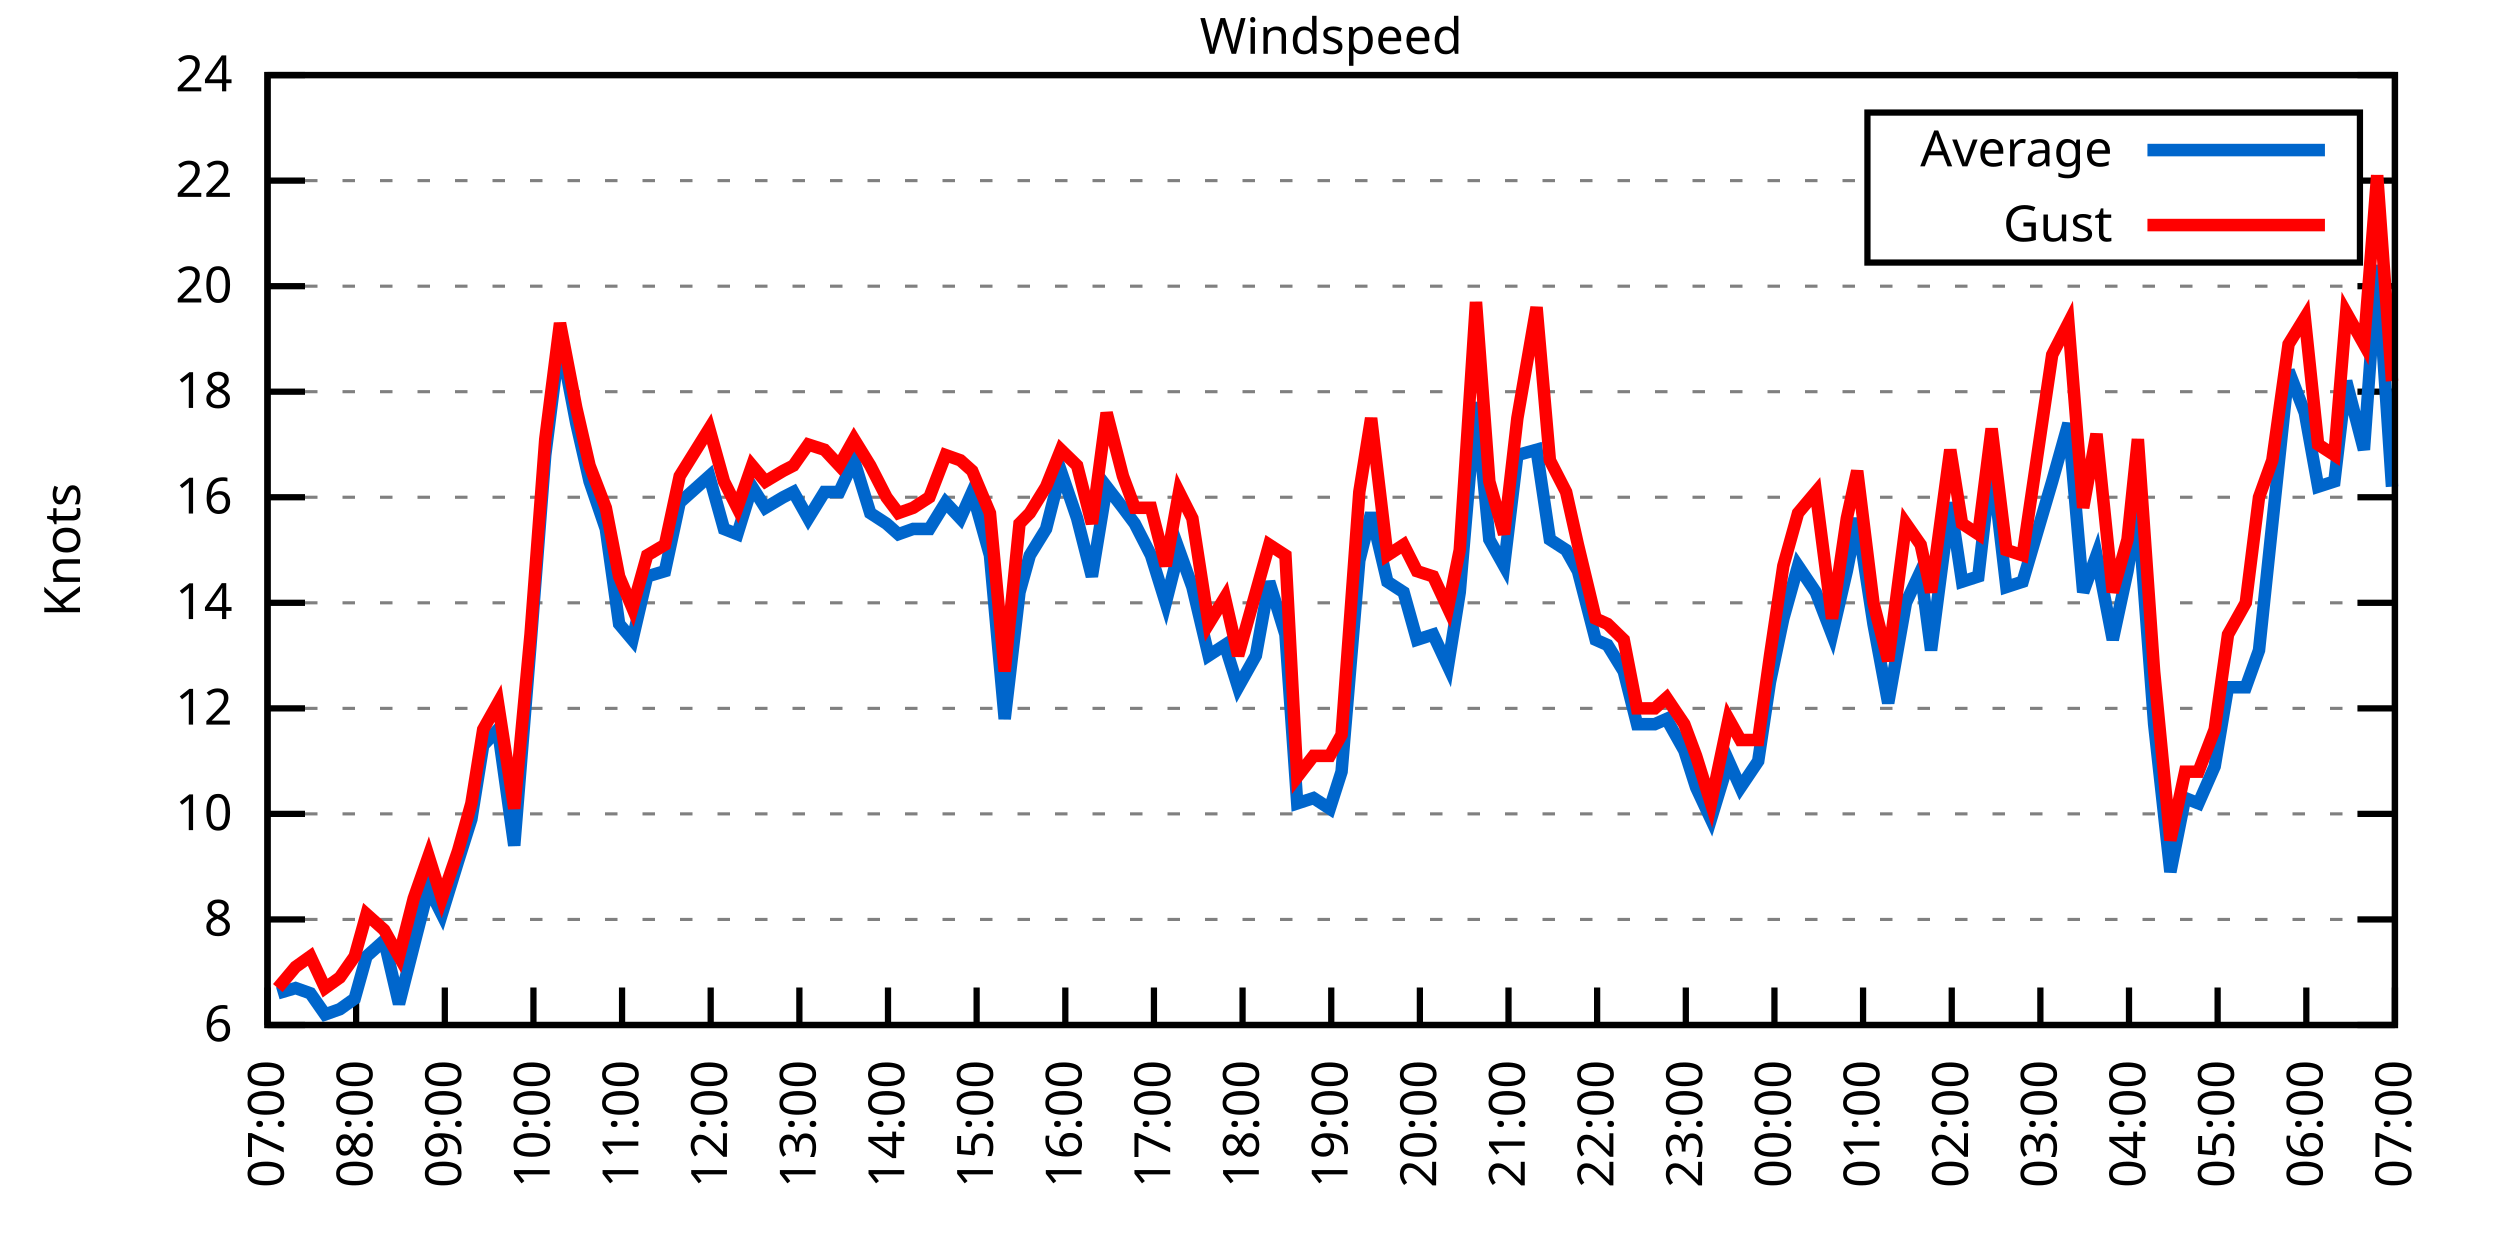
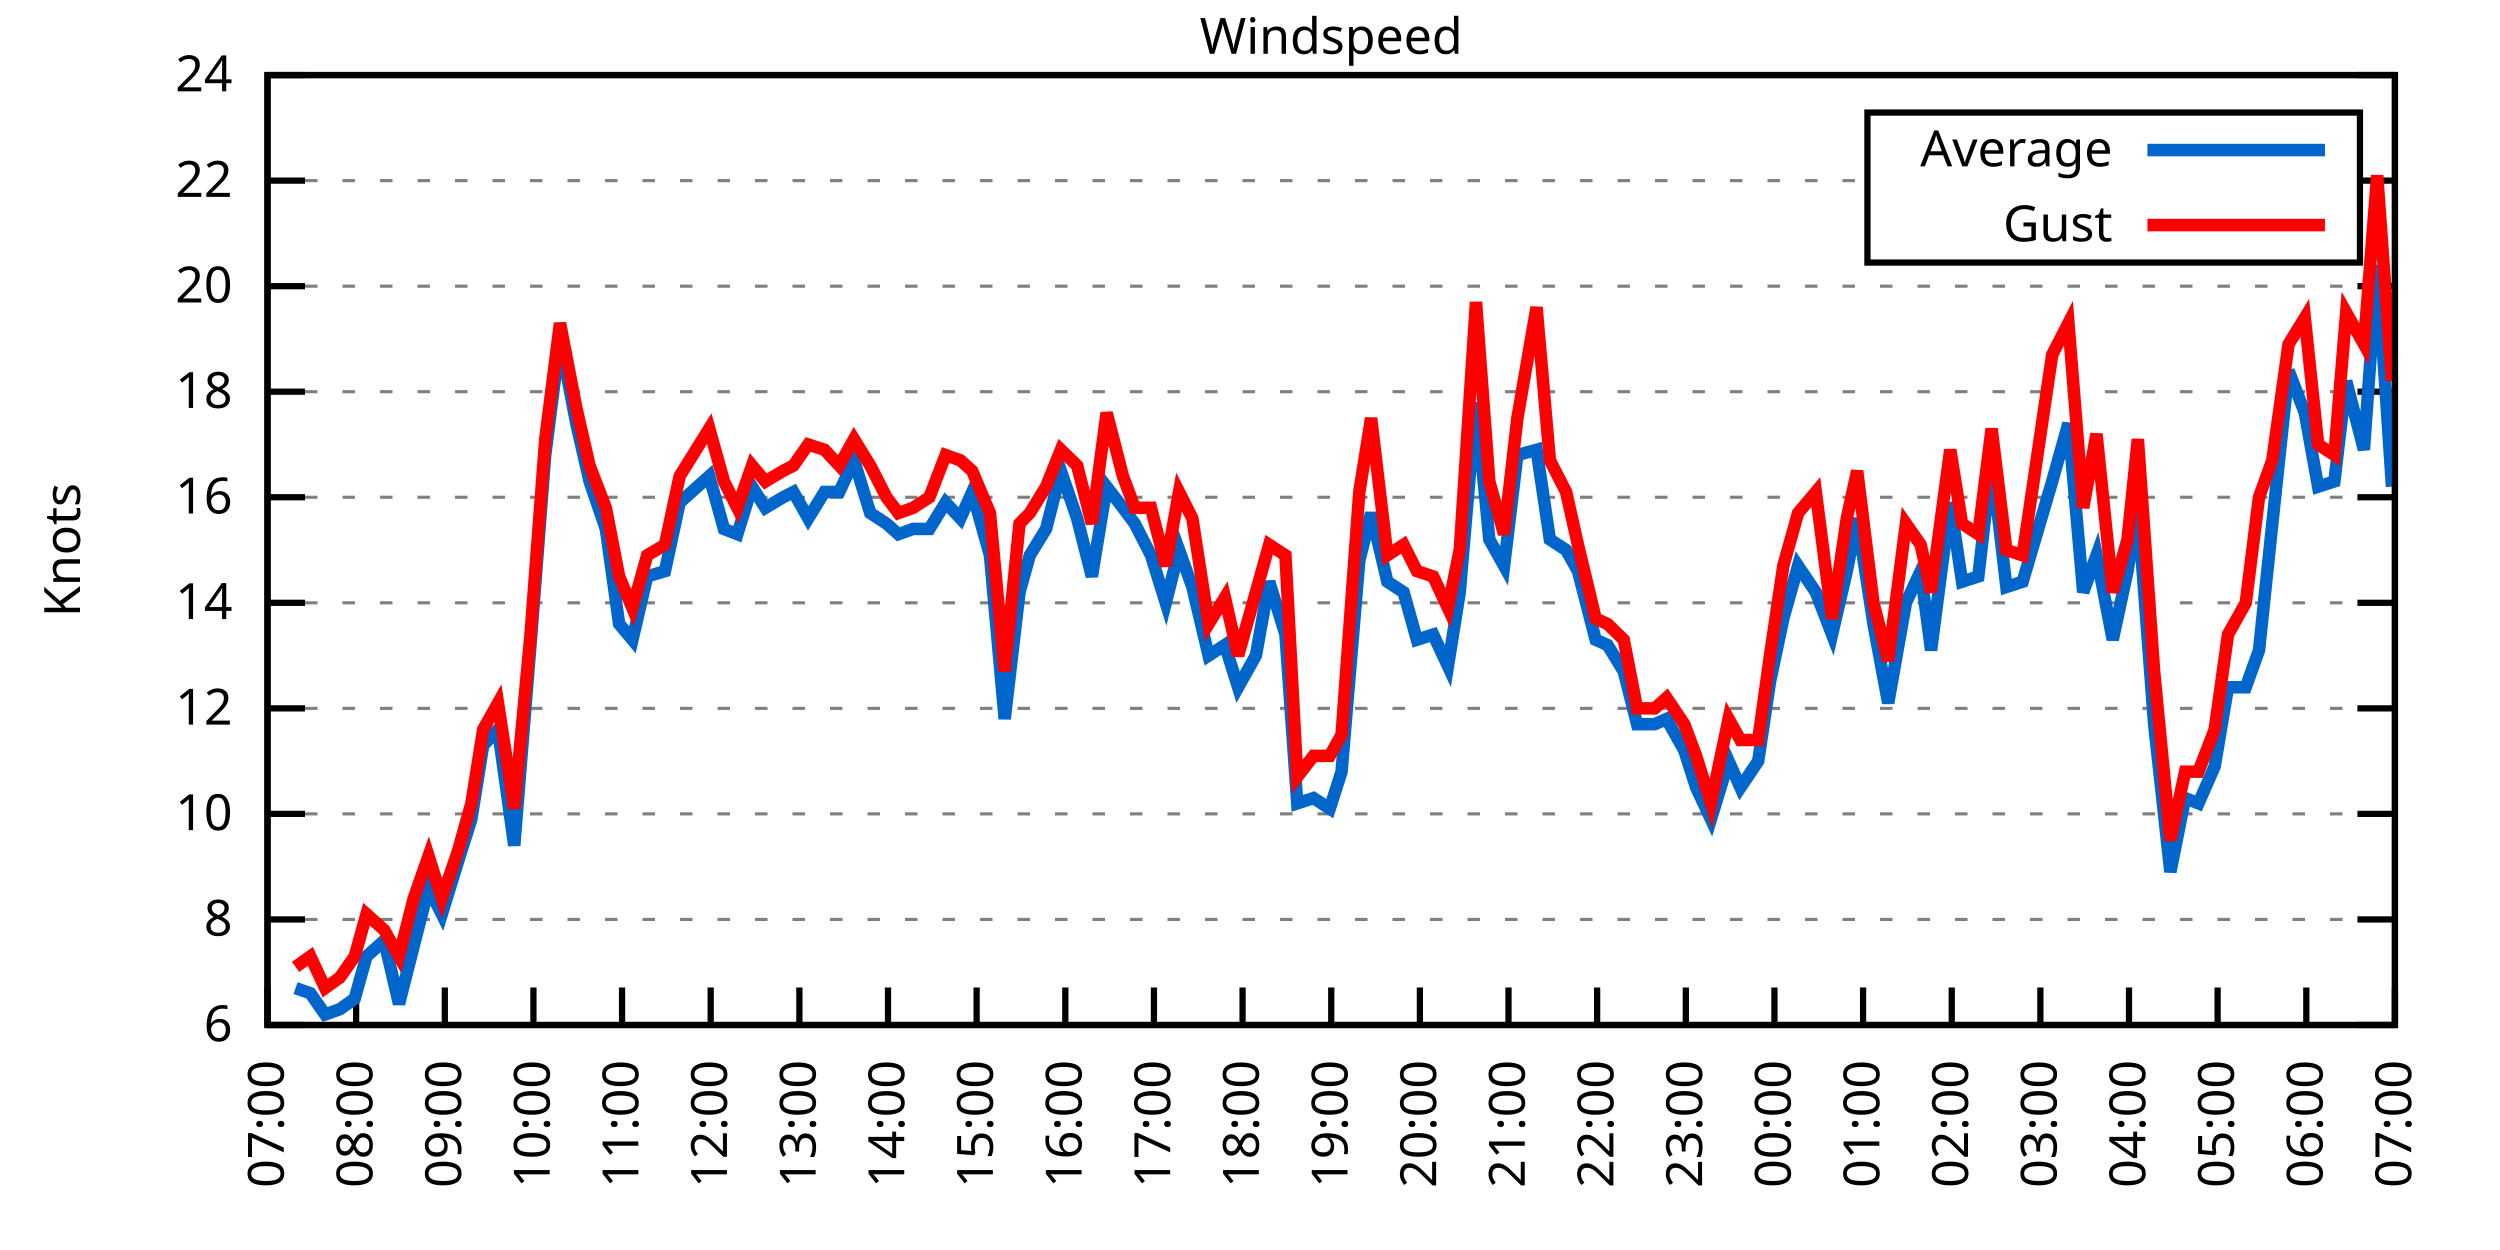
<svg xmlns="http://www.w3.org/2000/svg" xmlns:xlink="http://www.w3.org/1999/xlink" width="400" height="200" viewBox="0 0 400 200">
  <g id="gnuplot_canvas">
    <rect x="0" y="0" width="400" height="200" fill="none" />
    <defs>
      <circle id="gpDot" r="0.5" stroke-width="0.5" stroke="currentColor" />
      <path id="gpPt0" stroke-width="0.333" stroke="currentColor" d="M-1,0 h2 M0,-1 v2" />
      <path id="gpPt1" stroke-width="0.333" stroke="currentColor" d="M-1,-1 L1,1 M1,-1 L-1,1" />
      <path id="gpPt2" stroke-width="0.333" stroke="currentColor" d="M-1,0 L1,0 M0,-1 L0,1 M-1,-1 L1,1 M-1,1 L1,-1" />
      <rect id="gpPt3" stroke-width="0.333" stroke="currentColor" x="-1" y="-1" width="2" height="2" />
      <rect id="gpPt4" stroke-width="0.333" stroke="currentColor" fill="currentColor" x="-1" y="-1" width="2" height="2" />
      <circle id="gpPt5" stroke-width="0.333" stroke="currentColor" cx="0" cy="0" r="1" />
      <use xlink:href="#gpPt5" id="gpPt6" fill="currentColor" stroke="none" />
      <path id="gpPt7" stroke-width="0.333" stroke="currentColor" d="M0,-1.33 L-1.33,0.67 L1.33,0.67 z" />
      <use xlink:href="#gpPt7" id="gpPt8" fill="currentColor" stroke="none" />
      <use xlink:href="#gpPt7" id="gpPt9" stroke="currentColor" transform="rotate(180)" />
      <use xlink:href="#gpPt9" id="gpPt10" fill="currentColor" stroke="none" />
      <use xlink:href="#gpPt3" id="gpPt11" stroke="currentColor" transform="rotate(45)" />
      <use xlink:href="#gpPt11" id="gpPt12" fill="currentColor" stroke="none" />
      <path id="gpPt13" stroke-width="0.333" stroke="currentColor" d="M0,1.330 L1.265,0.411 L0.782,-1.067 L-0.782,-1.076 L-1.265,0.411 z" />
      <use xlink:href="#gpPt13" id="gpPt14" fill="currentColor" stroke="none" />
      <filter id="textbox" filterUnits="objectBoundingBox" x="0" y="0" height="1" width="1">
        <feFlood flood-color="white" flood-opacity="1" result="bgnd" />
        <feComposite in="SourceGraphic" in2="bgnd" operator="atop" />
      </filter>
      <filter id="greybox" filterUnits="objectBoundingBox" x="0" y="0" height="1" width="1">
        <feFlood flood-color="lightgrey" flood-opacity="1" result="grey" />
        <feComposite in="SourceGraphic" in2="grey" operator="atop" />
      </filter>
    </defs>
    <g fill="none" color="white" stroke="currentColor" stroke-width="1.00" stroke-linecap="butt" stroke-linejoin="miter">
</g>
    <g fill="none" color="black" stroke="currentColor" stroke-width="1.00" stroke-linecap="butt" stroke-linejoin="miter">
      <g stroke="none" shape-rendering="crispEdges">
        <polygon fill="rgb(255, 255, 255)" points="42.80,164.00 383.18,164.00 383.18,12.02 42.80,12.02 " />
      </g>
    </g>
    <g fill="none" color="black" stroke="currentColor" stroke-width="1.00" stroke-linecap="butt" stroke-linejoin="miter">
</g>
    <g fill="none" color="black" stroke="black" stroke-width="0.50" stroke-linecap="butt" stroke-linejoin="miter">
</g>
    <g fill="none" color="gray" stroke="currentColor" stroke-width="0.50" stroke-linecap="butt" stroke-linejoin="miter">
      <path stroke="gray" stroke-dasharray="2,4" class="gridline" d="M42.80,164.00 L383.19,164.00  " />
    </g>
    <g fill="none" color="gray" stroke="gray" stroke-width="1.00" stroke-linecap="butt" stroke-linejoin="miter">
</g>
    <g fill="none" color="black" stroke="currentColor" stroke-width="1.00" stroke-linecap="butt" stroke-linejoin="miter">
      <path stroke="black" d="M42.80,164.00 L48.80,164.00 M383.19,164.00 L377.19,164.00  " />
      <g transform="translate(37.20,166.60)" stroke="none" fill="black" font-family="Sans" font-size="8.00" text-anchor="end">
        <text>
          <tspan font-family="Sans"> 6</tspan>
        </text>
      </g>
    </g>
    <g fill="none" color="black" stroke="currentColor" stroke-width="1.00" stroke-linecap="butt" stroke-linejoin="miter">
</g>
    <g fill="none" color="black" stroke="black" stroke-width="0.50" stroke-linecap="butt" stroke-linejoin="miter">
</g>
    <g fill="none" color="gray" stroke="currentColor" stroke-width="0.50" stroke-linecap="butt" stroke-linejoin="miter">
      <path stroke="gray" stroke-dasharray="2,4" class="gridline" d="M42.80,147.11 L383.19,147.11  " />
    </g>
    <g fill="none" color="gray" stroke="gray" stroke-width="1.00" stroke-linecap="butt" stroke-linejoin="miter">
</g>
    <g fill="none" color="black" stroke="currentColor" stroke-width="1.00" stroke-linecap="butt" stroke-linejoin="miter">
      <path stroke="black" d="M42.80,147.11 L48.80,147.11 M383.19,147.11 L377.19,147.11  " />
      <g transform="translate(37.20,149.71)" stroke="none" fill="black" font-family="Sans" font-size="8.00" text-anchor="end">
        <text>
          <tspan font-family="Sans"> 8</tspan>
        </text>
      </g>
    </g>
    <g fill="none" color="black" stroke="currentColor" stroke-width="1.00" stroke-linecap="butt" stroke-linejoin="miter">
</g>
    <g fill="none" color="black" stroke="black" stroke-width="0.50" stroke-linecap="butt" stroke-linejoin="miter">
</g>
    <g fill="none" color="gray" stroke="currentColor" stroke-width="0.50" stroke-linecap="butt" stroke-linejoin="miter">
      <path stroke="gray" stroke-dasharray="2,4" class="gridline" d="M42.80,130.22 L383.19,130.22  " />
    </g>
    <g fill="none" color="gray" stroke="gray" stroke-width="1.00" stroke-linecap="butt" stroke-linejoin="miter">
</g>
    <g fill="none" color="black" stroke="currentColor" stroke-width="1.00" stroke-linecap="butt" stroke-linejoin="miter">
      <path stroke="black" d="M42.80,130.22 L48.80,130.22 M383.19,130.22 L377.19,130.22  " />
      <g transform="translate(37.20,132.82)" stroke="none" fill="black" font-family="Sans" font-size="8.00" text-anchor="end">
        <text>
          <tspan font-family="Sans"> 10</tspan>
        </text>
      </g>
    </g>
    <g fill="none" color="black" stroke="currentColor" stroke-width="1.00" stroke-linecap="butt" stroke-linejoin="miter">
</g>
    <g fill="none" color="black" stroke="black" stroke-width="0.50" stroke-linecap="butt" stroke-linejoin="miter">
</g>
    <g fill="none" color="gray" stroke="currentColor" stroke-width="0.50" stroke-linecap="butt" stroke-linejoin="miter">
      <path stroke="gray" stroke-dasharray="2,4" class="gridline" d="M42.80,113.34 L383.19,113.34  " />
    </g>
    <g fill="none" color="gray" stroke="gray" stroke-width="1.00" stroke-linecap="butt" stroke-linejoin="miter">
</g>
    <g fill="none" color="black" stroke="currentColor" stroke-width="1.00" stroke-linecap="butt" stroke-linejoin="miter">
      <path stroke="black" d="M42.80,113.34 L48.80,113.34 M383.19,113.34 L377.19,113.34  " />
      <g transform="translate(37.20,115.94)" stroke="none" fill="black" font-family="Sans" font-size="8.00" text-anchor="end">
        <text>
          <tspan font-family="Sans"> 12</tspan>
        </text>
      </g>
    </g>
    <g fill="none" color="black" stroke="currentColor" stroke-width="1.00" stroke-linecap="butt" stroke-linejoin="miter">
</g>
    <g fill="none" color="black" stroke="black" stroke-width="0.50" stroke-linecap="butt" stroke-linejoin="miter">
</g>
    <g fill="none" color="gray" stroke="currentColor" stroke-width="0.50" stroke-linecap="butt" stroke-linejoin="miter">
      <path stroke="gray" stroke-dasharray="2,4" class="gridline" d="M42.80,96.45 L383.19,96.45  " />
    </g>
    <g fill="none" color="gray" stroke="gray" stroke-width="1.00" stroke-linecap="butt" stroke-linejoin="miter">
</g>
    <g fill="none" color="black" stroke="currentColor" stroke-width="1.00" stroke-linecap="butt" stroke-linejoin="miter">
      <path stroke="black" d="M42.80,96.45 L48.80,96.45 M383.19,96.45 L377.19,96.45  " />
      <g transform="translate(37.20,99.05)" stroke="none" fill="black" font-family="Sans" font-size="8.00" text-anchor="end">
        <text>
          <tspan font-family="Sans"> 14</tspan>
        </text>
      </g>
    </g>
    <g fill="none" color="black" stroke="currentColor" stroke-width="1.00" stroke-linecap="butt" stroke-linejoin="miter">
</g>
    <g fill="none" color="black" stroke="black" stroke-width="0.50" stroke-linecap="butt" stroke-linejoin="miter">
</g>
    <g fill="none" color="gray" stroke="currentColor" stroke-width="0.50" stroke-linecap="butt" stroke-linejoin="miter">
      <path stroke="gray" stroke-dasharray="2,4" class="gridline" d="M42.80,79.56 L383.19,79.56  " />
    </g>
    <g fill="none" color="gray" stroke="gray" stroke-width="1.00" stroke-linecap="butt" stroke-linejoin="miter">
</g>
    <g fill="none" color="black" stroke="currentColor" stroke-width="1.00" stroke-linecap="butt" stroke-linejoin="miter">
      <path stroke="black" d="M42.80,79.56 L48.80,79.56 M383.19,79.56 L377.19,79.56  " />
      <g transform="translate(37.20,82.16)" stroke="none" fill="black" font-family="Sans" font-size="8.00" text-anchor="end">
        <text>
          <tspan font-family="Sans"> 16</tspan>
        </text>
      </g>
    </g>
    <g fill="none" color="black" stroke="currentColor" stroke-width="1.00" stroke-linecap="butt" stroke-linejoin="miter">
</g>
    <g fill="none" color="black" stroke="black" stroke-width="0.50" stroke-linecap="butt" stroke-linejoin="miter">
</g>
    <g fill="none" color="gray" stroke="currentColor" stroke-width="0.50" stroke-linecap="butt" stroke-linejoin="miter">
      <path stroke="gray" stroke-dasharray="2,4" class="gridline" d="M42.80,62.67 L383.19,62.67  " />
    </g>
    <g fill="none" color="gray" stroke="gray" stroke-width="1.00" stroke-linecap="butt" stroke-linejoin="miter">
</g>
    <g fill="none" color="black" stroke="currentColor" stroke-width="1.00" stroke-linecap="butt" stroke-linejoin="miter">
      <path stroke="black" d="M42.80,62.67 L48.80,62.67 M383.19,62.67 L377.19,62.67  " />
      <g transform="translate(37.20,65.27)" stroke="none" fill="black" font-family="Sans" font-size="8.00" text-anchor="end">
        <text>
          <tspan font-family="Sans"> 18</tspan>
        </text>
      </g>
    </g>
    <g fill="none" color="black" stroke="currentColor" stroke-width="1.00" stroke-linecap="butt" stroke-linejoin="miter">
</g>
    <g fill="none" color="black" stroke="black" stroke-width="0.50" stroke-linecap="butt" stroke-linejoin="miter">
</g>
    <g fill="none" color="gray" stroke="currentColor" stroke-width="0.50" stroke-linecap="butt" stroke-linejoin="miter">
      <path stroke="gray" stroke-dasharray="2,4" class="gridline" d="M42.80,45.79 L383.19,45.79  " />
    </g>
    <g fill="none" color="gray" stroke="gray" stroke-width="1.00" stroke-linecap="butt" stroke-linejoin="miter">
</g>
    <g fill="none" color="black" stroke="currentColor" stroke-width="1.00" stroke-linecap="butt" stroke-linejoin="miter">
      <path stroke="black" d="M42.80,45.79 L48.80,45.79 M383.19,45.79 L377.19,45.79  " />
      <g transform="translate(37.20,48.39)" stroke="none" fill="black" font-family="Sans" font-size="8.00" text-anchor="end">
        <text>
          <tspan font-family="Sans"> 20</tspan>
        </text>
      </g>
    </g>
    <g fill="none" color="black" stroke="currentColor" stroke-width="1.00" stroke-linecap="butt" stroke-linejoin="miter">
</g>
    <g fill="none" color="black" stroke="black" stroke-width="0.50" stroke-linecap="butt" stroke-linejoin="miter">
</g>
    <g fill="none" color="gray" stroke="currentColor" stroke-width="0.50" stroke-linecap="butt" stroke-linejoin="miter">
      <path stroke="gray" stroke-dasharray="2,4" class="gridline" d="M42.80,28.90 L298.79,28.90 M377.59,28.90 L383.19,28.90  " />
    </g>
    <g fill="none" color="gray" stroke="gray" stroke-width="1.00" stroke-linecap="butt" stroke-linejoin="miter">
</g>
    <g fill="none" color="black" stroke="currentColor" stroke-width="1.00" stroke-linecap="butt" stroke-linejoin="miter">
      <path stroke="black" d="M42.80,28.90 L48.80,28.90 M383.19,28.90 L377.19,28.90  " />
      <g transform="translate(37.20,31.50)" stroke="none" fill="black" font-family="Sans" font-size="8.00" text-anchor="end">
        <text>
          <tspan font-family="Sans"> 22</tspan>
        </text>
      </g>
    </g>
    <g fill="none" color="black" stroke="currentColor" stroke-width="1.00" stroke-linecap="butt" stroke-linejoin="miter">
</g>
    <g fill="none" color="black" stroke="black" stroke-width="0.50" stroke-linecap="butt" stroke-linejoin="miter">
</g>
    <g fill="none" color="gray" stroke="currentColor" stroke-width="0.50" stroke-linecap="butt" stroke-linejoin="miter">
      <path stroke="gray" stroke-dasharray="2,4" class="gridline" d="M42.80,12.01 L383.19,12.01  " />
    </g>
    <g fill="none" color="gray" stroke="gray" stroke-width="1.00" stroke-linecap="butt" stroke-linejoin="miter">
</g>
    <g fill="none" color="black" stroke="currentColor" stroke-width="1.00" stroke-linecap="butt" stroke-linejoin="miter">
      <path stroke="black" d="M42.80,12.01 L48.80,12.01 M383.19,12.01 L377.19,12.01  " />
      <g transform="translate(37.20,14.61)" stroke="none" fill="black" font-family="Sans" font-size="8.00" text-anchor="end">
        <text>
          <tspan font-family="Sans"> 24</tspan>
        </text>
      </g>
    </g>
    <g fill="none" color="black" stroke="currentColor" stroke-width="1.00" stroke-linecap="butt" stroke-linejoin="miter">
      <path stroke="black" d="M42.80,164.00 L42.80,158.00  " />
      <g transform="translate(45.40,169.60) rotate(270.00)" stroke="none" fill="black" font-family="Sans" font-size="8.00" text-anchor="end">
        <text>
          <tspan font-family="Sans">07:00</tspan>
        </text>
      </g>
    </g>
    <g fill="none" color="black" stroke="currentColor" stroke-width="1.00" stroke-linecap="butt" stroke-linejoin="miter">
      <path stroke="black" d="M56.98,164.00 L56.98,158.00  " />
      <g transform="translate(59.58,169.60) rotate(270.00)" stroke="none" fill="black" font-family="Sans" font-size="8.00" text-anchor="end">
        <text>
          <tspan font-family="Sans">08:00</tspan>
        </text>
      </g>
    </g>
    <g fill="none" color="black" stroke="currentColor" stroke-width="1.00" stroke-linecap="butt" stroke-linejoin="miter">
      <path stroke="black" d="M71.17,164.00 L71.17,158.00  " />
      <g transform="translate(73.77,169.60) rotate(270.00)" stroke="none" fill="black" font-family="Sans" font-size="8.00" text-anchor="end">
        <text>
          <tspan font-family="Sans">09:00</tspan>
        </text>
      </g>
    </g>
    <g fill="none" color="black" stroke="currentColor" stroke-width="1.00" stroke-linecap="butt" stroke-linejoin="miter">
      <path stroke="black" d="M85.35,164.00 L85.35,158.00  " />
      <g transform="translate(87.95,169.60) rotate(270.00)" stroke="none" fill="black" font-family="Sans" font-size="8.00" text-anchor="end">
        <text>
          <tspan font-family="Sans">10:00</tspan>
        </text>
      </g>
    </g>
    <g fill="none" color="black" stroke="currentColor" stroke-width="1.00" stroke-linecap="butt" stroke-linejoin="miter">
      <path stroke="black" d="M99.53,164.00 L99.53,158.00  " />
      <g transform="translate(102.13,169.60) rotate(270.00)" stroke="none" fill="black" font-family="Sans" font-size="8.00" text-anchor="end">
        <text>
          <tspan font-family="Sans">11:00</tspan>
        </text>
      </g>
    </g>
    <g fill="none" color="black" stroke="currentColor" stroke-width="1.00" stroke-linecap="butt" stroke-linejoin="miter">
      <path stroke="black" d="M113.71,164.00 L113.71,158.00  " />
      <g transform="translate(116.31,169.60) rotate(270.00)" stroke="none" fill="black" font-family="Sans" font-size="8.00" text-anchor="end">
        <text>
          <tspan font-family="Sans">12:00</tspan>
        </text>
      </g>
    </g>
    <g fill="none" color="black" stroke="currentColor" stroke-width="1.00" stroke-linecap="butt" stroke-linejoin="miter">
      <path stroke="black" d="M127.90,164.00 L127.90,158.00  " />
      <g transform="translate(130.50,169.60) rotate(270.00)" stroke="none" fill="black" font-family="Sans" font-size="8.00" text-anchor="end">
        <text>
          <tspan font-family="Sans">13:00</tspan>
        </text>
      </g>
    </g>
    <g fill="none" color="black" stroke="currentColor" stroke-width="1.00" stroke-linecap="butt" stroke-linejoin="miter">
      <path stroke="black" d="M142.08,164.00 L142.08,158.00  " />
      <g transform="translate(144.68,169.60) rotate(270.00)" stroke="none" fill="black" font-family="Sans" font-size="8.00" text-anchor="end">
        <text>
          <tspan font-family="Sans">14:00</tspan>
        </text>
      </g>
    </g>
    <g fill="none" color="black" stroke="currentColor" stroke-width="1.00" stroke-linecap="butt" stroke-linejoin="miter">
      <path stroke="black" d="M156.26,164.00 L156.26,158.00  " />
      <g transform="translate(158.86,169.60) rotate(270.00)" stroke="none" fill="black" font-family="Sans" font-size="8.00" text-anchor="end">
        <text>
          <tspan font-family="Sans">15:00</tspan>
        </text>
      </g>
    </g>
    <g fill="none" color="black" stroke="currentColor" stroke-width="1.00" stroke-linecap="butt" stroke-linejoin="miter">
      <path stroke="black" d="M170.45,164.00 L170.45,158.00  " />
      <g transform="translate(173.05,169.60) rotate(270.00)" stroke="none" fill="black" font-family="Sans" font-size="8.00" text-anchor="end">
        <text>
          <tspan font-family="Sans">16:00</tspan>
        </text>
      </g>
    </g>
    <g fill="none" color="black" stroke="currentColor" stroke-width="1.00" stroke-linecap="butt" stroke-linejoin="miter">
      <path stroke="black" d="M184.63,164.00 L184.63,158.00  " />
      <g transform="translate(187.23,169.60) rotate(270.00)" stroke="none" fill="black" font-family="Sans" font-size="8.00" text-anchor="end">
        <text>
          <tspan font-family="Sans">17:00</tspan>
        </text>
      </g>
    </g>
    <g fill="none" color="black" stroke="currentColor" stroke-width="1.00" stroke-linecap="butt" stroke-linejoin="miter">
      <path stroke="black" d="M198.81,164.00 L198.81,158.00  " />
      <g transform="translate(201.41,169.60) rotate(270.00)" stroke="none" fill="black" font-family="Sans" font-size="8.00" text-anchor="end">
        <text>
          <tspan font-family="Sans">18:00</tspan>
        </text>
      </g>
    </g>
    <g fill="none" color="black" stroke="currentColor" stroke-width="1.00" stroke-linecap="butt" stroke-linejoin="miter">
      <path stroke="black" d="M213.00,164.00 L213.00,158.00  " />
      <g transform="translate(215.60,169.60) rotate(270.00)" stroke="none" fill="black" font-family="Sans" font-size="8.00" text-anchor="end">
        <text>
          <tspan font-family="Sans">19:00</tspan>
        </text>
      </g>
    </g>
    <g fill="none" color="black" stroke="currentColor" stroke-width="1.00" stroke-linecap="butt" stroke-linejoin="miter">
      <path stroke="black" d="M227.18,164.00 L227.18,158.00  " />
      <g transform="translate(229.78,169.60) rotate(270.00)" stroke="none" fill="black" font-family="Sans" font-size="8.00" text-anchor="end">
        <text>
          <tspan font-family="Sans">20:00</tspan>
        </text>
      </g>
    </g>
    <g fill="none" color="black" stroke="currentColor" stroke-width="1.00" stroke-linecap="butt" stroke-linejoin="miter">
      <path stroke="black" d="M241.36,164.00 L241.36,158.00  " />
      <g transform="translate(243.96,169.60) rotate(270.00)" stroke="none" fill="black" font-family="Sans" font-size="8.00" text-anchor="end">
        <text>
          <tspan font-family="Sans">21:00</tspan>
        </text>
      </g>
    </g>
    <g fill="none" color="black" stroke="currentColor" stroke-width="1.00" stroke-linecap="butt" stroke-linejoin="miter">
      <path stroke="black" d="M255.54,164.00 L255.54,158.00  " />
      <g transform="translate(258.14,169.60) rotate(270.00)" stroke="none" fill="black" font-family="Sans" font-size="8.00" text-anchor="end">
        <text>
          <tspan font-family="Sans">22:00</tspan>
        </text>
      </g>
    </g>
    <g fill="none" color="black" stroke="currentColor" stroke-width="1.00" stroke-linecap="butt" stroke-linejoin="miter">
      <path stroke="black" d="M269.73,164.00 L269.73,158.00  " />
      <g transform="translate(272.33,169.60) rotate(270.00)" stroke="none" fill="black" font-family="Sans" font-size="8.00" text-anchor="end">
        <text>
          <tspan font-family="Sans">23:00</tspan>
        </text>
      </g>
    </g>
    <g fill="none" color="black" stroke="currentColor" stroke-width="1.00" stroke-linecap="butt" stroke-linejoin="miter">
      <path stroke="black" d="M283.91,164.00 L283.91,158.00  " />
      <g transform="translate(286.51,169.60) rotate(270.00)" stroke="none" fill="black" font-family="Sans" font-size="8.00" text-anchor="end">
        <text>
          <tspan font-family="Sans">00:00</tspan>
        </text>
      </g>
    </g>
    <g fill="none" color="black" stroke="currentColor" stroke-width="1.00" stroke-linecap="butt" stroke-linejoin="miter">
      <path stroke="black" d="M298.09,164.00 L298.09,158.00  " />
      <g transform="translate(300.69,169.60) rotate(270.00)" stroke="none" fill="black" font-family="Sans" font-size="8.00" text-anchor="end">
        <text>
          <tspan font-family="Sans">01:00</tspan>
        </text>
      </g>
    </g>
    <g fill="none" color="black" stroke="currentColor" stroke-width="1.00" stroke-linecap="butt" stroke-linejoin="miter">
      <path stroke="black" d="M312.28,164.00 L312.28,158.00  " />
      <g transform="translate(314.88,169.60) rotate(270.00)" stroke="none" fill="black" font-family="Sans" font-size="8.00" text-anchor="end">
        <text>
          <tspan font-family="Sans">02:00</tspan>
        </text>
      </g>
    </g>
    <g fill="none" color="black" stroke="currentColor" stroke-width="1.00" stroke-linecap="butt" stroke-linejoin="miter">
      <path stroke="black" d="M326.46,164.00 L326.46,158.00  " />
      <g transform="translate(329.06,169.60) rotate(270.00)" stroke="none" fill="black" font-family="Sans" font-size="8.00" text-anchor="end">
        <text>
          <tspan font-family="Sans">03:00</tspan>
        </text>
      </g>
    </g>
    <g fill="none" color="black" stroke="currentColor" stroke-width="1.00" stroke-linecap="butt" stroke-linejoin="miter">
      <path stroke="black" d="M340.64,164.00 L340.64,158.00  " />
      <g transform="translate(343.24,169.60) rotate(270.00)" stroke="none" fill="black" font-family="Sans" font-size="8.00" text-anchor="end">
        <text>
          <tspan font-family="Sans">04:00</tspan>
        </text>
      </g>
    </g>
    <g fill="none" color="black" stroke="currentColor" stroke-width="1.00" stroke-linecap="butt" stroke-linejoin="miter">
      <path stroke="black" d="M354.82,164.00 L354.82,158.00  " />
      <g transform="translate(357.42,169.60) rotate(270.00)" stroke="none" fill="black" font-family="Sans" font-size="8.00" text-anchor="end">
        <text>
          <tspan font-family="Sans">05:00</tspan>
        </text>
      </g>
    </g>
    <g fill="none" color="black" stroke="currentColor" stroke-width="1.00" stroke-linecap="butt" stroke-linejoin="miter">
      <path stroke="black" d="M369.01,164.00 L369.01,158.00  " />
      <g transform="translate(371.61,169.60) rotate(270.00)" stroke="none" fill="black" font-family="Sans" font-size="8.00" text-anchor="end">
        <text>
          <tspan font-family="Sans">06:00</tspan>
        </text>
      </g>
    </g>
    <g fill="none" color="black" stroke="currentColor" stroke-width="1.00" stroke-linecap="butt" stroke-linejoin="miter">
      <path stroke="black" d="M383.19,164.00 L383.19,158.00  " />
      <g transform="translate(385.79,169.60) rotate(270.00)" stroke="none" fill="black" font-family="Sans" font-size="8.00" text-anchor="end">
        <text>
          <tspan font-family="Sans">07:00</tspan>
        </text>
      </g>
    </g>
    <g fill="none" color="black" stroke="currentColor" stroke-width="1.00" stroke-linecap="butt" stroke-linejoin="miter">
</g>
    <g fill="none" color="black" stroke="currentColor" stroke-width="1.00" stroke-linecap="butt" stroke-linejoin="miter">
      <path stroke="black" d="M42.80,12.01 L42.80,164.00 L383.19,164.00 L383.19,12.01 L42.80,12.01 Z  " />
    </g>
    <g fill="none" color="black" stroke="currentColor" stroke-width="1.00" stroke-linecap="butt" stroke-linejoin="miter">
</g>
    <g fill="none" color="black" stroke="currentColor" stroke-width="1.00" stroke-linecap="butt" stroke-linejoin="miter">
      <path stroke="black" d="M298.79,42.01 L298.79,18.01 L377.59,18.01 L377.59,42.01 L298.79,42.01 Z  " />
    </g>
    <g id="Windspeed_plot_1">
      <g fill="none" color="white" stroke="black" stroke-width="2.00" stroke-linecap="butt" stroke-linejoin="miter">
</g>
      <g fill="none" color="black" stroke="currentColor" stroke-width="2.00" stroke-linecap="butt" stroke-linejoin="miter">
        <g transform="translate(337.99,26.61)" stroke="none" fill="black" font-family="Sans" font-size="8.00" text-anchor="end">
          <text>
            <tspan font-family="Sans">Average</tspan>
          </text>
        </g>
      </g>
      <g fill="none" color="black" stroke="currentColor" stroke-width="2.00" stroke-linecap="butt" stroke-linejoin="miter">
-         <path stroke="rgb(  0, 102, 204)" d="M343.59,24.01 L371.99,24.01 M44.45,158.93 L47.29,158.09 L49.66,158.93 L52.02,162.31 L54.38,161.47 L56.75,159.78   L58.64,153.02 L61.47,150.49 L63.84,160.62 L66.20,151.33 L68.57,142.05 L70.69,146.27 L73.29,137.82 L75.42,131.07   L77.31,119.25 L79.68,116.71 L82.28,135.29 L84.88,103.20 L87.24,72.81 L89.60,54.23 L92.20,67.74 L94.33,77.03   L96.93,84.63 L99.06,99.83 L101.19,102.36 L103.55,92.23 L106.39,91.38 L108.75,80.41 L113.48,76.18 L115.84,84.63   L117.97,85.47 L120.33,77.87 L122.46,81.25 L125.30,79.56 L126.95,78.72 L129.32,82.94 L131.92,78.72 L134.28,78.72   L136.64,73.65 L139.24,82.09 L141.84,83.78 L143.74,85.47 L146.10,84.63 L148.70,84.63 L151.30,80.41 L153.66,82.94   L155.55,78.72 L158.39,88.85 L160.75,115.03 L163.12,94.76 L164.77,88.85 L167.37,84.63 L169.74,75.34 L172.34,82.94   L174.70,92.23 L177.06,77.87 L179.67,81.25 L181.56,83.78 L184.16,88.85 L186.52,96.45 L188.65,88.00 L190.78,93.92   L193.38,104.89 L195.98,103.20 L198.10,109.96 L200.94,104.89 L203.07,93.07 L205.67,101.52 L207.56,128.54 L210.16,127.69   L212.76,129.38 L214.65,123.47 L217.49,89.69 L219.38,82.09 L221.98,93.07 L224.58,94.76 L226.71,102.36 L229.31,101.52   L231.67,106.58 L233.56,94.76 L236.16,64.36 L238.29,86.32 L240.65,90.54 L242.78,72.81 L245.85,71.96 L247.98,86.32   L250.58,88.00 L252.47,91.38 L255.31,102.36 L257.20,103.20 L259.80,107.43 L261.93,115.87 L264.76,115.87 L266.65,115.03   L269.49,120.09 L271.38,126.00 L273.75,131.07 L276.58,121.78 L278.47,126.00 L281.31,121.78 L283.20,109.11 L285.33,98.98   L287.69,90.54 L290.53,94.76 L293.13,101.52 L295.49,91.38 L297.15,82.94 L299.75,99.83 L302.11,112.49 L304.95,96.45   L307.31,91.38 L308.97,104.05 L312.04,80.41 L313.93,93.07 L316.53,92.23 L318.66,73.65 L321.02,93.92 L323.62,93.07   L328.35,77.03 L330.95,67.74 L333.31,94.76 L335.44,88.85 L338.04,102.36 L340.40,91.38 L342.06,81.25 L344.66,115.87   L347.26,139.51 L349.62,127.69 L351.75,128.54 L354.35,122.62 L356.48,109.96 L359.32,109.96 L361.44,104.05 L363.57,83.78   L366.17,59.30 L368.77,66.05 L370.90,77.87 L373.50,77.03 L375.39,60.98 L378.23,71.96 L380.35,42.41 L382.72,77.87    " />
+         <path stroke="rgb(  0, 102, 204)" d="M343.59,24.01 L371.99,24.01 M47.29,158.09 L49.66,158.93 L52.02,162.31 L54.38,161.47 L56.75,159.78 L58.64,153.02   L61.47,150.49 L63.84,160.62 L66.20,151.33 L68.57,142.05 L70.69,146.27 L73.29,137.82 L75.42,131.07 L77.31,119.25   L79.68,116.71 L82.28,135.29 L84.88,103.20 L87.24,72.81 L89.60,54.23 L92.20,67.74 L94.33,77.03 L96.93,84.63   L99.06,99.83 L101.19,102.36 L103.55,92.23 L106.39,91.38 L108.75,80.41 L113.48,76.18 L115.84,84.63 L117.97,85.47   L120.33,77.87 L122.46,81.25 L125.30,79.56 L126.95,78.72 L129.32,82.94 L131.92,78.72 L134.28,78.72 L136.64,73.65   L139.24,82.09 L141.84,83.78 L143.74,85.47 L146.10,84.63 L148.70,84.63 L151.30,80.41 L153.66,82.94 L155.55,78.72   L158.39,88.85 L160.75,115.03 L163.12,94.76 L164.77,88.85 L167.37,84.63 L169.74,75.34 L172.34,82.94 L174.70,92.23   L177.06,77.87 L179.67,81.25 L181.56,83.78 L184.16,88.85 L186.52,96.45 L188.65,88.00 L190.78,93.92 L193.38,104.89   L195.98,103.20 L198.10,109.96 L200.94,104.89 L203.07,93.07 L205.67,101.52 L207.56,128.54 L210.16,127.69 L212.76,129.38   L214.65,123.47 L217.49,89.69 L219.38,82.09 L221.98,93.07 L224.58,94.76 L226.71,102.36 L229.31,101.52 L231.67,106.58   L233.56,94.76 L236.16,64.36 L238.29,86.32 L240.65,90.54 L242.78,72.81 L245.85,71.96 L247.98,86.32 L250.58,88.00   L252.47,91.38 L255.31,102.36 L257.20,103.20 L259.80,107.43 L261.93,115.87 L264.76,115.87 L266.65,115.03 L269.49,120.09   L271.38,126.00 L273.75,131.07 L276.58,121.78 L278.47,126.00 L281.31,121.78 L283.20,109.11 L285.33,98.98 L287.69,90.54   L290.53,94.76 L293.13,101.52 L295.49,91.38 L297.15,82.94 L299.75,99.83 L302.11,112.49 L304.95,96.45 L307.31,91.38   L308.97,104.05 L312.04,80.41 L313.93,93.07 L316.53,92.23 L318.66,73.65 L321.02,93.92 L323.62,93.07 L328.35,77.03   L330.95,67.74 L333.31,94.76 L335.44,88.85 L338.04,102.36 L340.40,91.38 L342.06,81.25 L344.66,115.87 L347.26,139.51   L349.62,127.69 L351.75,128.54 L354.35,122.62 L356.48,109.96 L359.32,109.96 L361.44,104.05 L363.57,83.78 L366.17,59.30   L368.77,66.05 L370.90,77.87 L373.50,77.03 L375.39,60.98 L378.23,71.96 L380.35,42.41 L382.72,77.87  " />
      </g>
    </g>
    <g id="Windspeed_plot_2">
      <g fill="none" color="black" stroke="currentColor" stroke-width="2.00" stroke-linecap="butt" stroke-linejoin="miter">
        <g transform="translate(337.99,38.61)" stroke="none" fill="black" font-family="Sans" font-size="8.00" text-anchor="end">
          <text>
            <tspan font-family="Sans">Gust</tspan>
          </text>
        </g>
      </g>
      <g fill="none" color="black" stroke="currentColor" stroke-width="2.00" stroke-linecap="butt" stroke-linejoin="miter">
-         <path stroke="rgb(255,   0,   0)" d="M343.59,36.01 L371.99,36.01 M44.45,158.09 L47.29,154.71 L49.66,153.02 L52.02,158.09 L54.38,156.40 L56.75,153.02   L58.64,146.27 L61.47,148.80 L63.84,153.02 L66.20,143.73 L68.57,136.98 L70.69,143.73 L73.29,136.14 L75.42,128.54   L77.31,116.71 L79.68,112.49 L82.28,129.38 L84.88,101.52 L87.24,70.27 L89.60,51.70 L92.20,65.21 L94.33,74.49   L96.93,81.25 L99.06,92.23 L101.19,97.29 L103.55,88.85 L106.39,87.16 L108.75,76.18 L113.48,68.58 L115.84,77.03   L117.97,81.25 L120.33,74.49 L122.46,77.03 L125.30,75.34 L126.95,74.49 L129.32,71.12 L131.92,71.96 L134.28,74.49   L136.64,70.27 L139.24,74.49 L141.84,79.56 L143.74,82.09 L146.10,81.25 L148.70,79.56 L151.30,72.81 L153.66,73.65   L155.55,75.34 L158.39,82.09 L160.75,107.43 L163.12,83.78 L164.77,82.09 L167.37,77.87 L169.74,71.96 L172.34,74.49   L174.70,83.78 L177.06,66.05 L179.67,76.18 L181.56,81.25 L184.16,81.25 L186.52,90.54 L188.65,78.72 L190.78,82.94   L193.38,99.83 L195.98,95.60 L198.10,104.89 L200.94,94.76 L203.07,87.16 L205.67,88.85 L207.56,124.31 L210.16,120.94   L212.76,120.94 L214.65,117.56 L217.49,78.72 L219.38,66.90 L221.98,88.85 L224.58,87.16 L226.71,91.38 L229.31,92.23   L231.67,97.29 L233.56,88.00 L236.16,48.32 L238.29,77.03 L240.65,85.47 L242.78,66.90 L245.85,49.16 L247.98,73.65   L250.58,78.72 L252.47,87.16 L255.31,98.98 L257.20,99.83 L259.80,102.36 L261.93,113.34 L264.76,113.34 L266.65,111.65   L269.49,115.87 L271.38,120.94 L273.75,128.54 L276.58,115.03 L278.47,118.40 L281.31,118.40 L283.20,104.89 L285.33,90.54   L287.69,82.09 L290.53,78.72 L293.13,98.98 L295.49,82.94 L297.15,75.34 L299.75,96.45 L302.11,105.74 L304.95,83.78   L307.31,87.16 L308.97,94.76 L312.04,71.96 L313.93,83.78 L316.53,85.47 L318.66,68.58 L321.02,88.00 L323.62,88.85   L328.35,56.76 L330.95,51.70 L333.31,81.25 L335.44,69.43 L338.04,94.76 L340.40,86.32 L342.06,70.27 L344.66,107.43   L347.26,134.45 L349.62,123.47 L351.75,123.47 L354.35,116.71 L356.48,101.52 L359.32,96.45 L361.44,79.56 L363.57,73.65   L366.17,55.07 L368.77,50.85 L370.90,71.12 L373.50,72.81 L375.39,50.01 L378.23,55.07 L380.35,28.05 L382.72,60.98    " />
+         <path stroke="rgb(255,   0,   0)" d="M343.59,36.01 L371.99,36.01 M47.29,154.71 L49.66,153.02 L52.02,158.09 L54.38,156.40 L56.75,153.02 L58.64,146.27   L61.47,148.80 L63.84,153.02 L66.20,143.73 L68.57,136.98 L70.69,143.73 L73.29,136.14 L75.42,128.54 L77.31,116.71   L79.68,112.49 L82.28,129.38 L84.88,101.52 L87.24,70.27 L89.60,51.70 L92.20,65.21 L94.33,74.49 L96.93,81.25   L99.06,92.23 L101.19,97.29 L103.55,88.85 L106.39,87.16 L108.75,76.18 L113.48,68.58 L115.84,77.03 L117.97,81.25   L120.33,74.49 L122.46,77.03 L125.30,75.34 L126.95,74.49 L129.32,71.12 L131.92,71.96 L134.28,74.49 L136.64,70.27   L139.24,74.49 L141.84,79.56 L143.74,82.09 L146.10,81.25 L148.70,79.56 L151.30,72.81 L153.66,73.65 L155.55,75.34   L158.39,82.09 L160.75,107.43 L163.12,83.78 L164.77,82.09 L167.37,77.87 L169.74,71.96 L172.34,74.49 L174.70,83.78   L177.06,66.05 L179.67,76.18 L181.56,81.25 L184.16,81.25 L186.52,90.54 L188.65,78.72 L190.78,82.94 L193.38,99.83   L195.98,95.60 L198.10,104.89 L200.94,94.76 L203.07,87.16 L205.67,88.85 L207.56,124.31 L210.16,120.94 L212.76,120.94   L214.65,117.56 L217.49,78.72 L219.38,66.90 L221.98,88.85 L224.58,87.16 L226.71,91.38 L229.31,92.23 L231.67,97.29   L233.56,88.00 L236.16,48.32 L238.29,77.03 L240.65,85.47 L242.78,66.90 L245.85,49.16 L247.98,73.65 L250.58,78.72   L252.47,87.16 L255.31,98.98 L257.20,99.83 L259.80,102.36 L261.93,113.34 L264.76,113.34 L266.65,111.65 L269.49,115.87   L271.38,120.94 L273.75,128.54 L276.58,115.03 L278.47,118.40 L281.31,118.40 L283.20,104.89 L285.33,90.54 L287.69,82.09   L290.53,78.72 L293.13,98.98 L295.49,82.94 L297.15,75.34 L299.75,96.45 L302.11,105.74 L304.95,83.78 L307.31,87.16   L308.97,94.76 L312.04,71.96 L313.93,83.78 L316.53,85.47 L318.66,68.58 L321.02,88.00 L323.62,88.85 L328.35,56.76   L330.95,51.70 L333.31,81.25 L335.44,69.43 L338.04,94.76 L340.40,86.32 L342.06,70.27 L344.66,107.43 L347.26,134.45   L349.62,123.47 L351.75,123.47 L354.35,116.71 L356.48,101.52 L359.32,96.45 L361.44,79.56 L363.57,73.65 L366.17,55.07   L368.77,50.85 L370.90,71.12 L373.50,72.81 L375.39,50.01 L378.23,55.07 L380.35,28.05 L382.72,60.98  " />
      </g>
    </g>
    <g fill="none" color="black" stroke="currentColor" stroke-width="2.00" stroke-linecap="butt" stroke-linejoin="miter">
</g>
    <g fill="none" color="black" stroke="black" stroke-width="1.00" stroke-linecap="butt" stroke-linejoin="miter">
</g>
    <g fill="none" color="black" stroke="currentColor" stroke-width="1.00" stroke-linecap="butt" stroke-linejoin="miter">
      <path stroke="black" d="M42.80,12.01 L42.80,164.00 L383.19,164.00 L383.19,12.01 L42.80,12.01 Z  " />
      <g transform="translate(12.80,88.01) rotate(270.00)" stroke="none" fill="black" font-family="Sans" font-size="8.00" text-anchor="middle">
        <text>
          <tspan font-family="Sans">Knots</tspan>
        </text>
      </g>
    </g>
    <g fill="none" color="black" stroke="currentColor" stroke-width="1.00" stroke-linecap="butt" stroke-linejoin="miter">
</g>
    <g fill="none" color="black" stroke="currentColor" stroke-width="1.00" stroke-linecap="butt" stroke-linejoin="miter">
      <g transform="translate(212.99,8.61)" stroke="none" fill="black" font-family="Sans" font-size="8.00" text-anchor="middle">
        <text>
          <tspan font-family="Sans">Windspeed</tspan>
        </text>
      </g>
    </g>
    <g fill="none" color="black" stroke="currentColor" stroke-width="1.00" stroke-linecap="butt" stroke-linejoin="miter">
</g>
  </g>
</svg>
